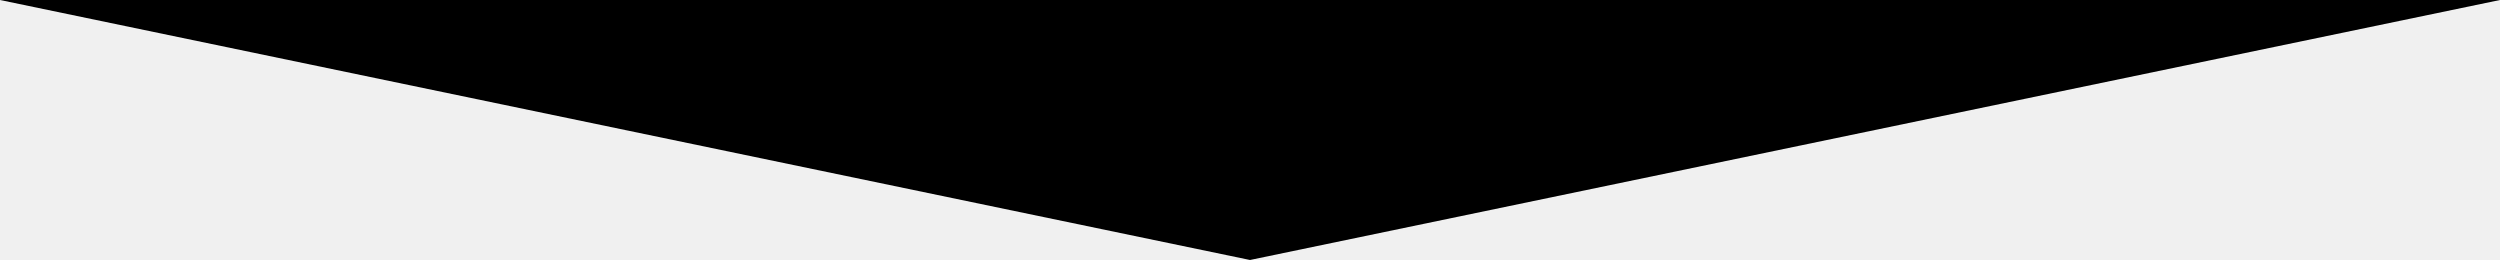
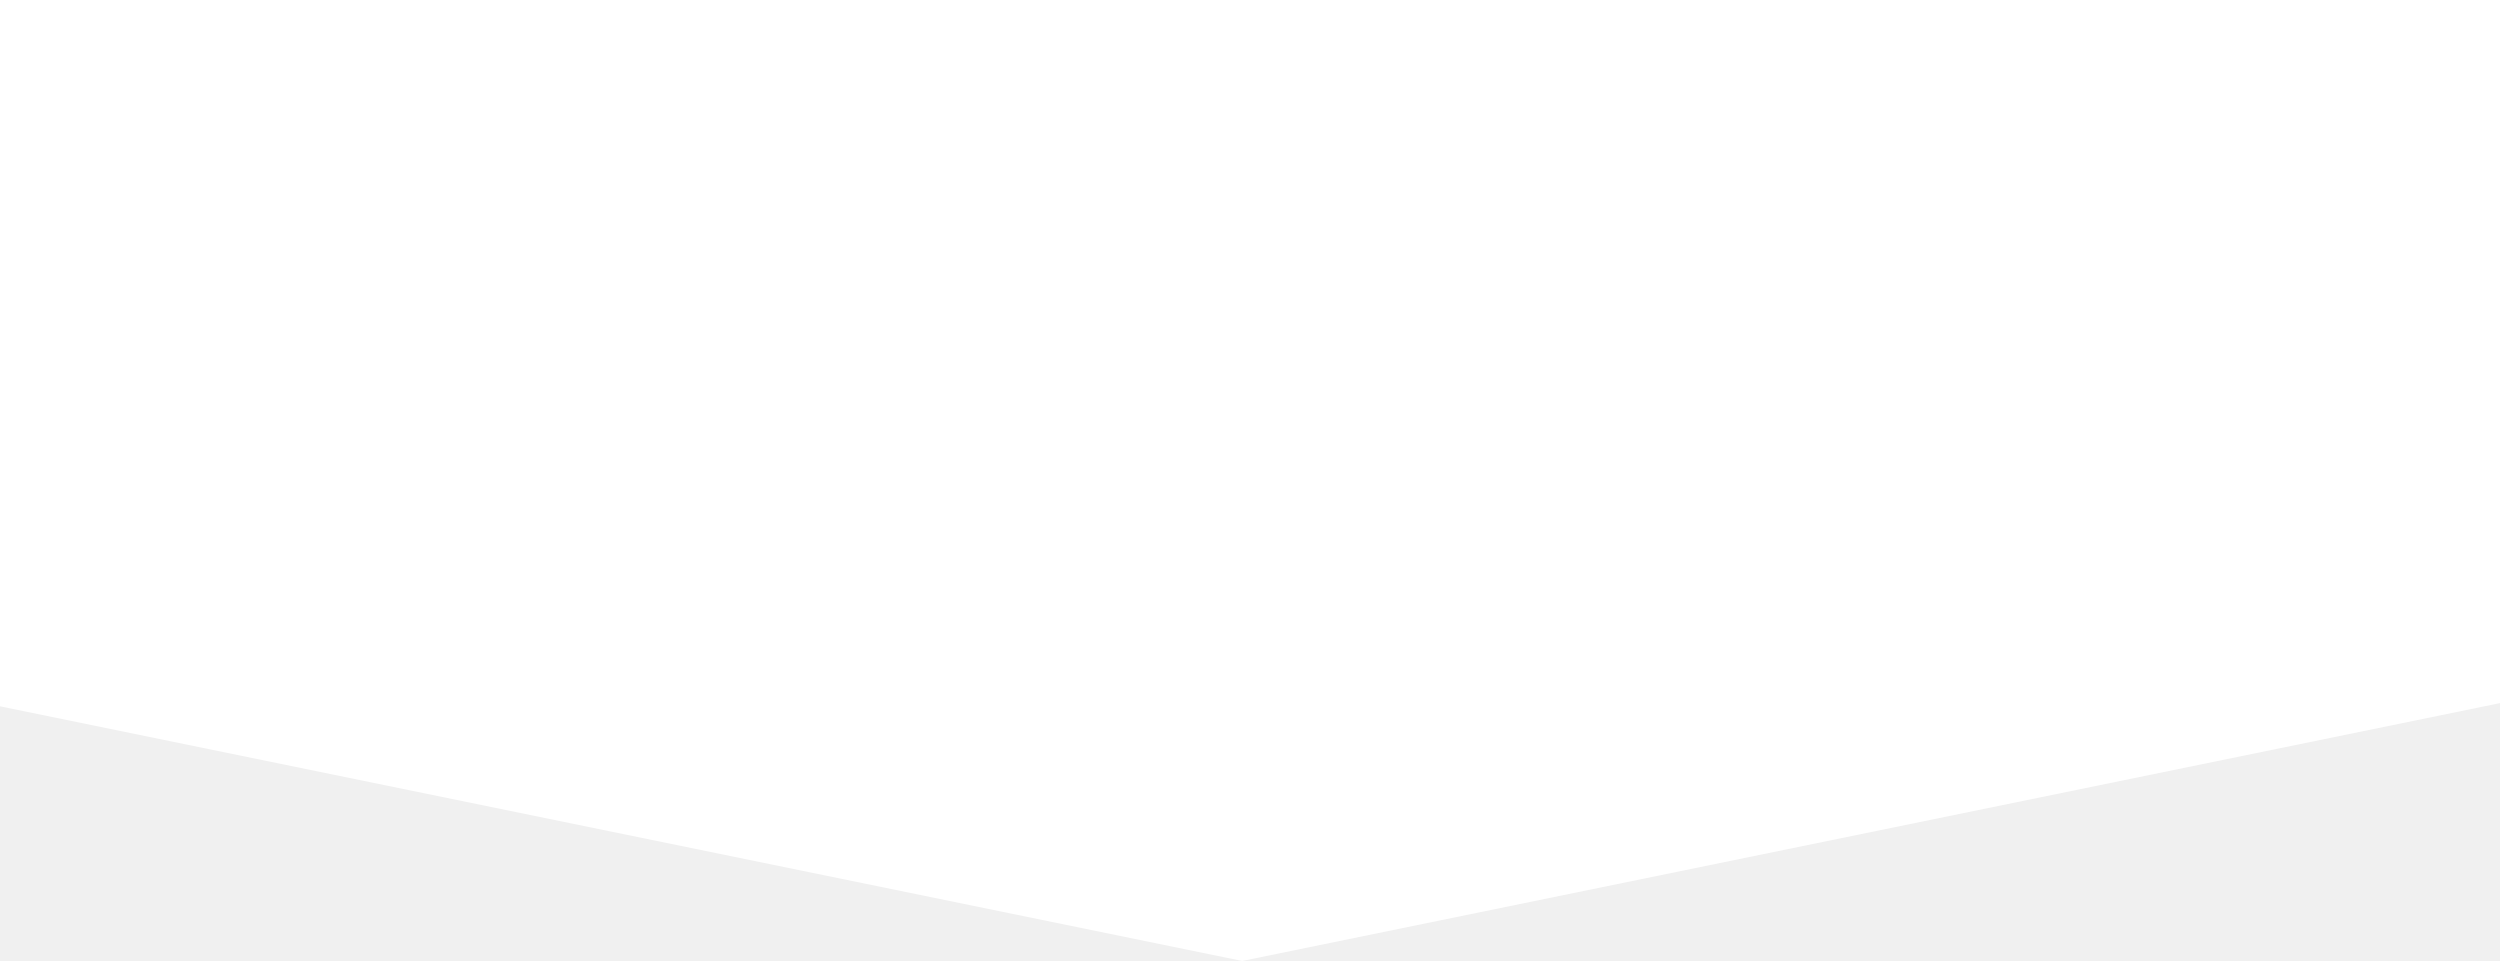
- <svg xmlns="http://www.w3.org/2000/svg" version="1.0" id="Layer_1" x="0px" y="0px" width="595.28px" height="61.905px" viewBox="0 0 595.28 61.905" enable-background="new 0 0 595.28 61.905" xml:space="preserve">
-   <polygon fill="#000000" points="297.64,61.905 0,0 595.28,0 " />
+ <svg xmlns="http://www.w3.org/2000/svg" width="320" height="123" viewBox="0 0 320 123" fill="none">
+   <path d="M159 123L-441 0H759L159 123Z" fill="white" />
</svg>
